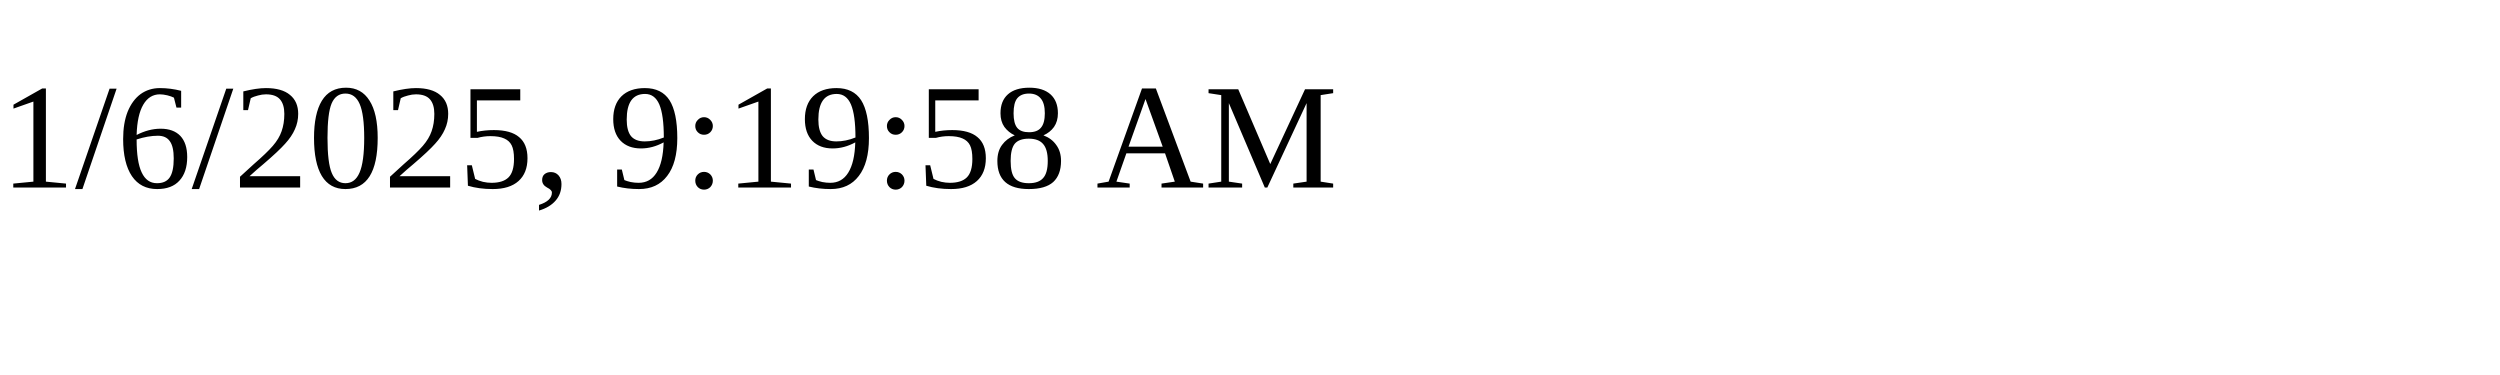
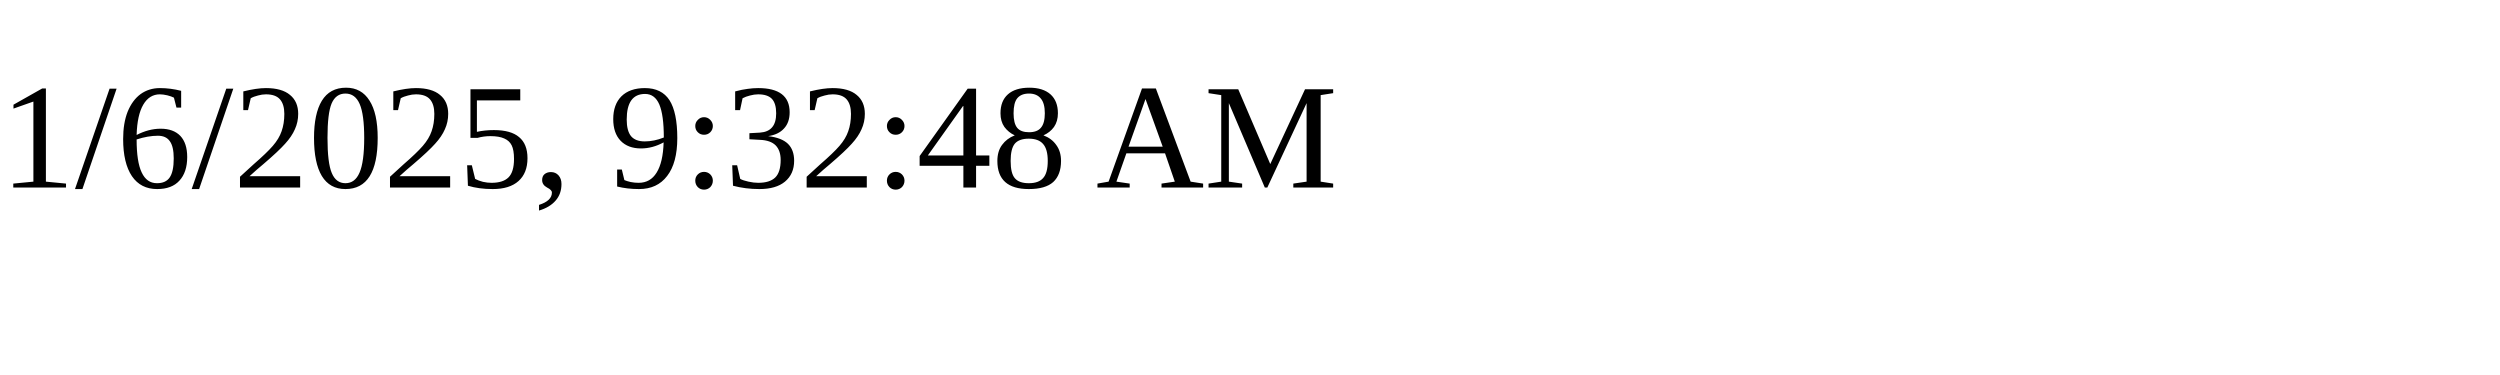
<svg xmlns="http://www.w3.org/2000/svg" height="30" width="200">
-   <text x="0" y="15">1/6/2025, 9:19:58 AM</text>
+   <text x="0" y="15">1/6/2025, 9:32:48 AM</text>
</svg>
